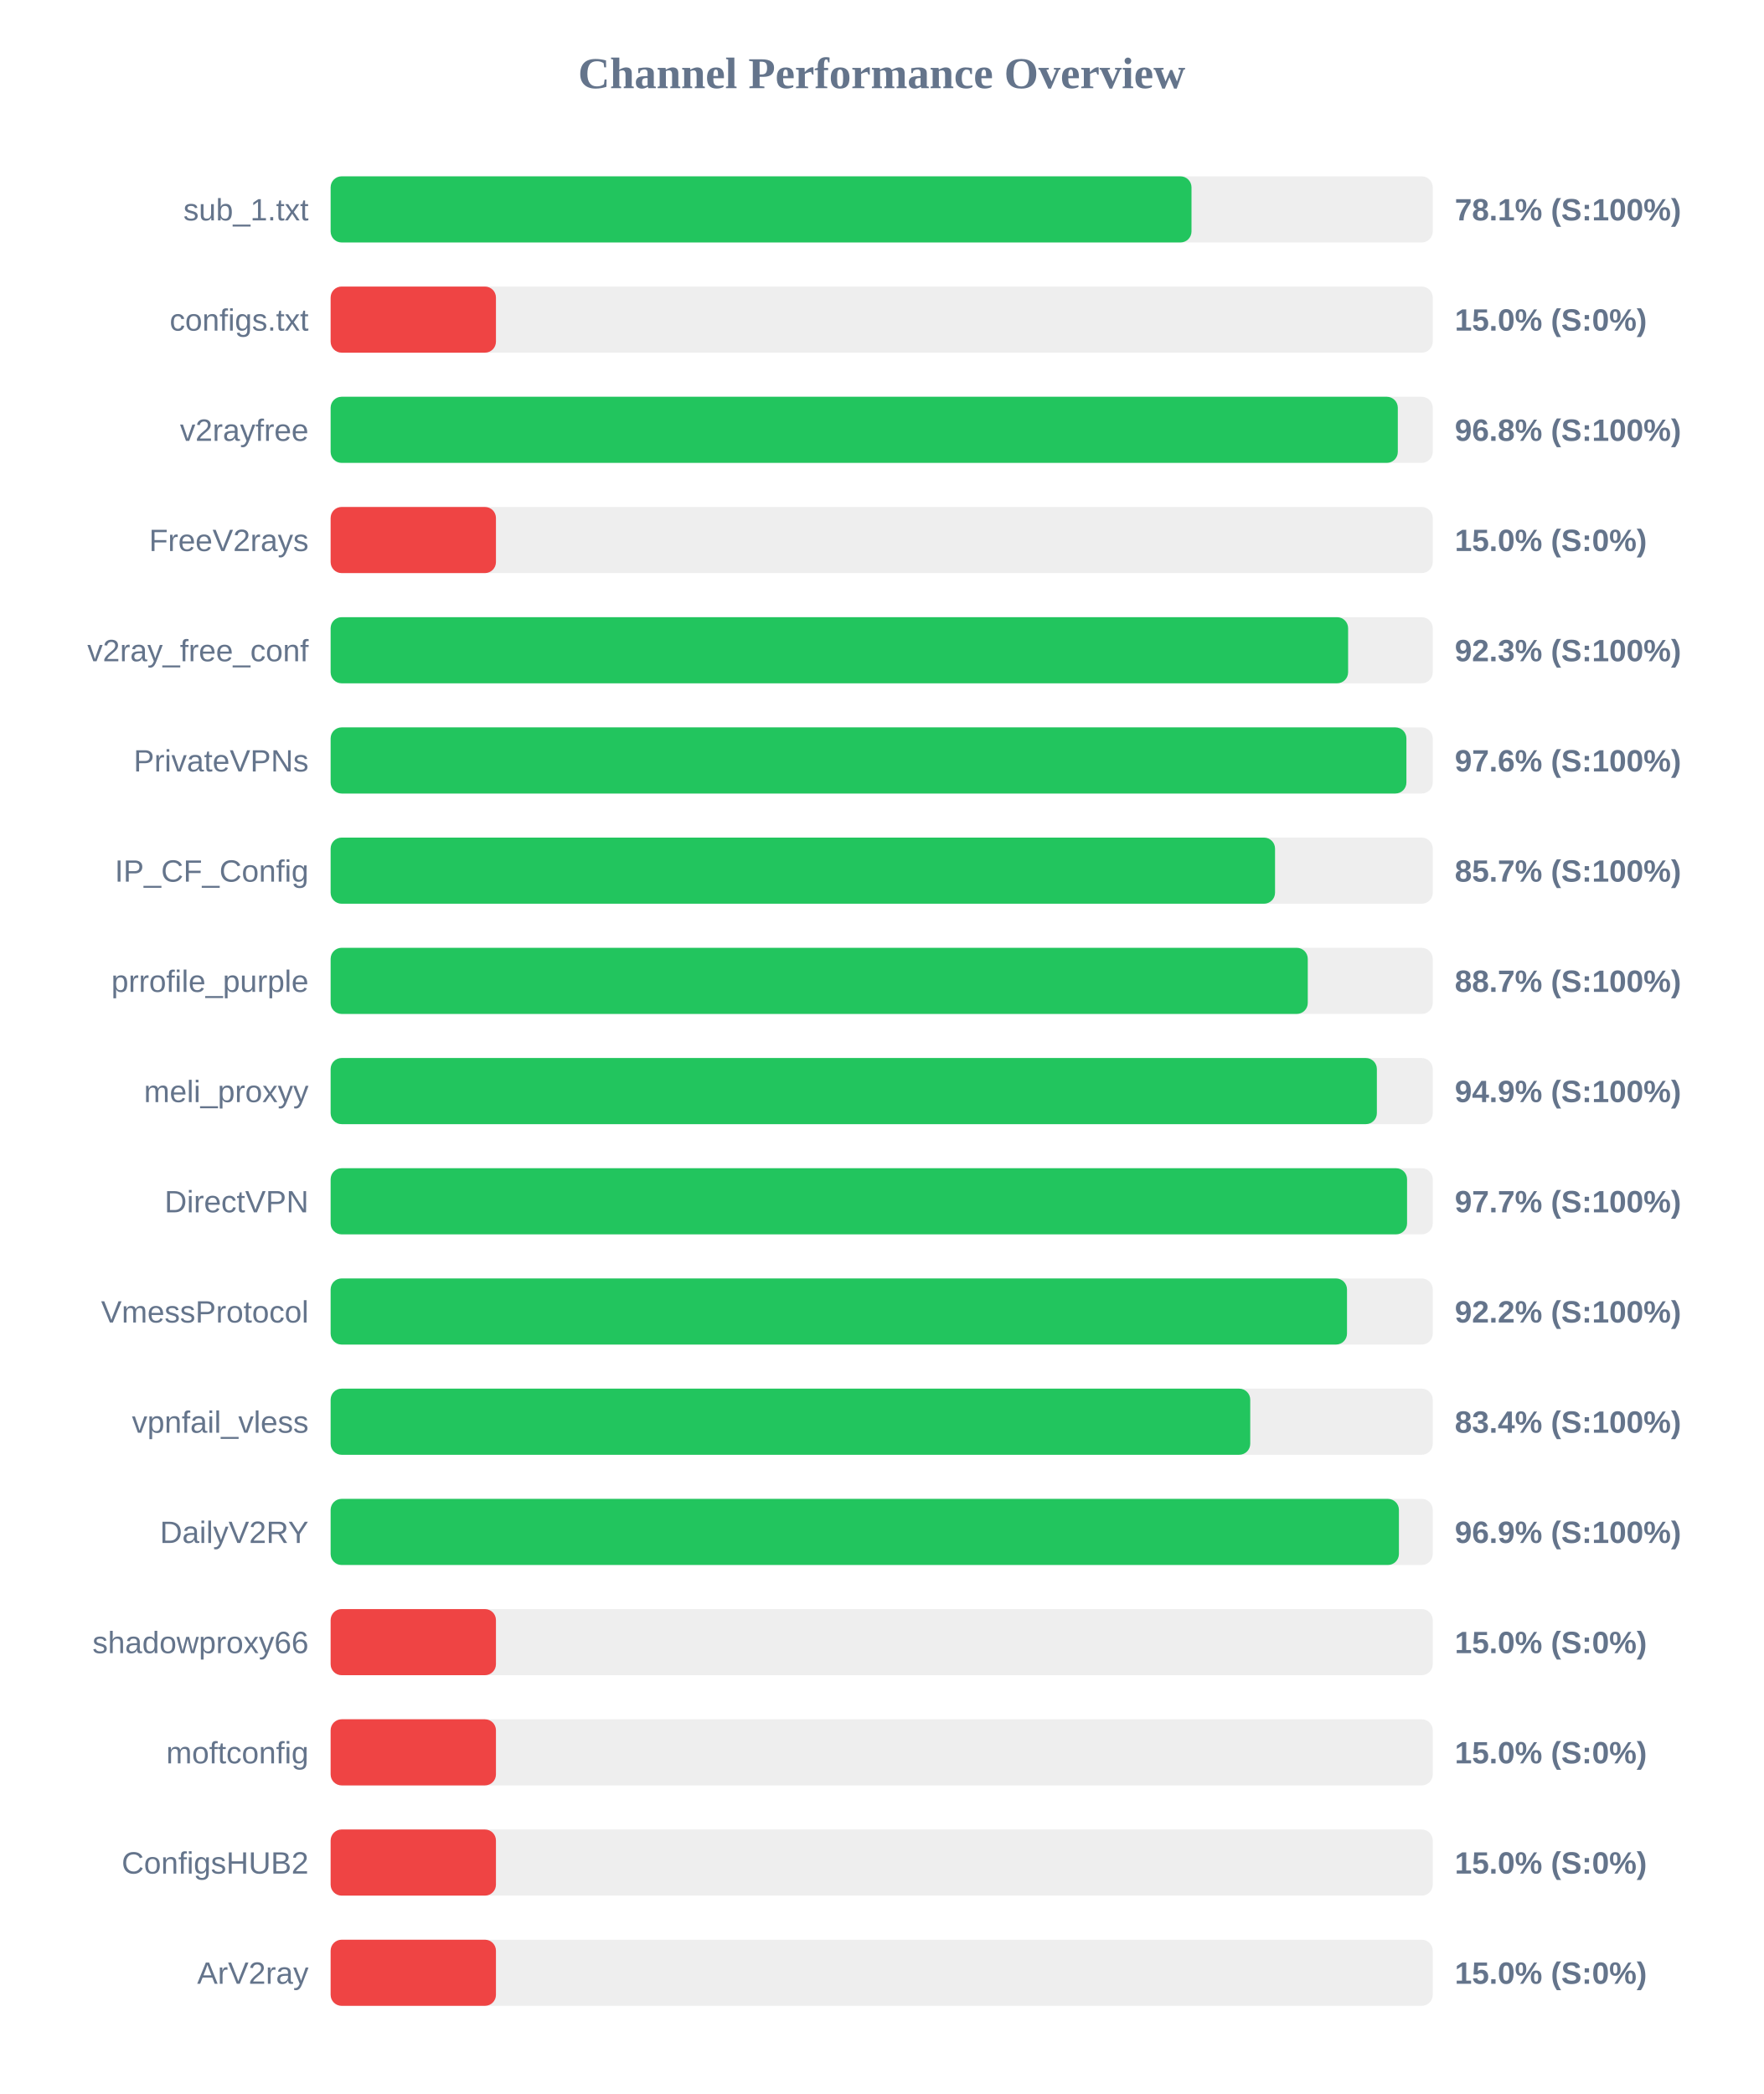
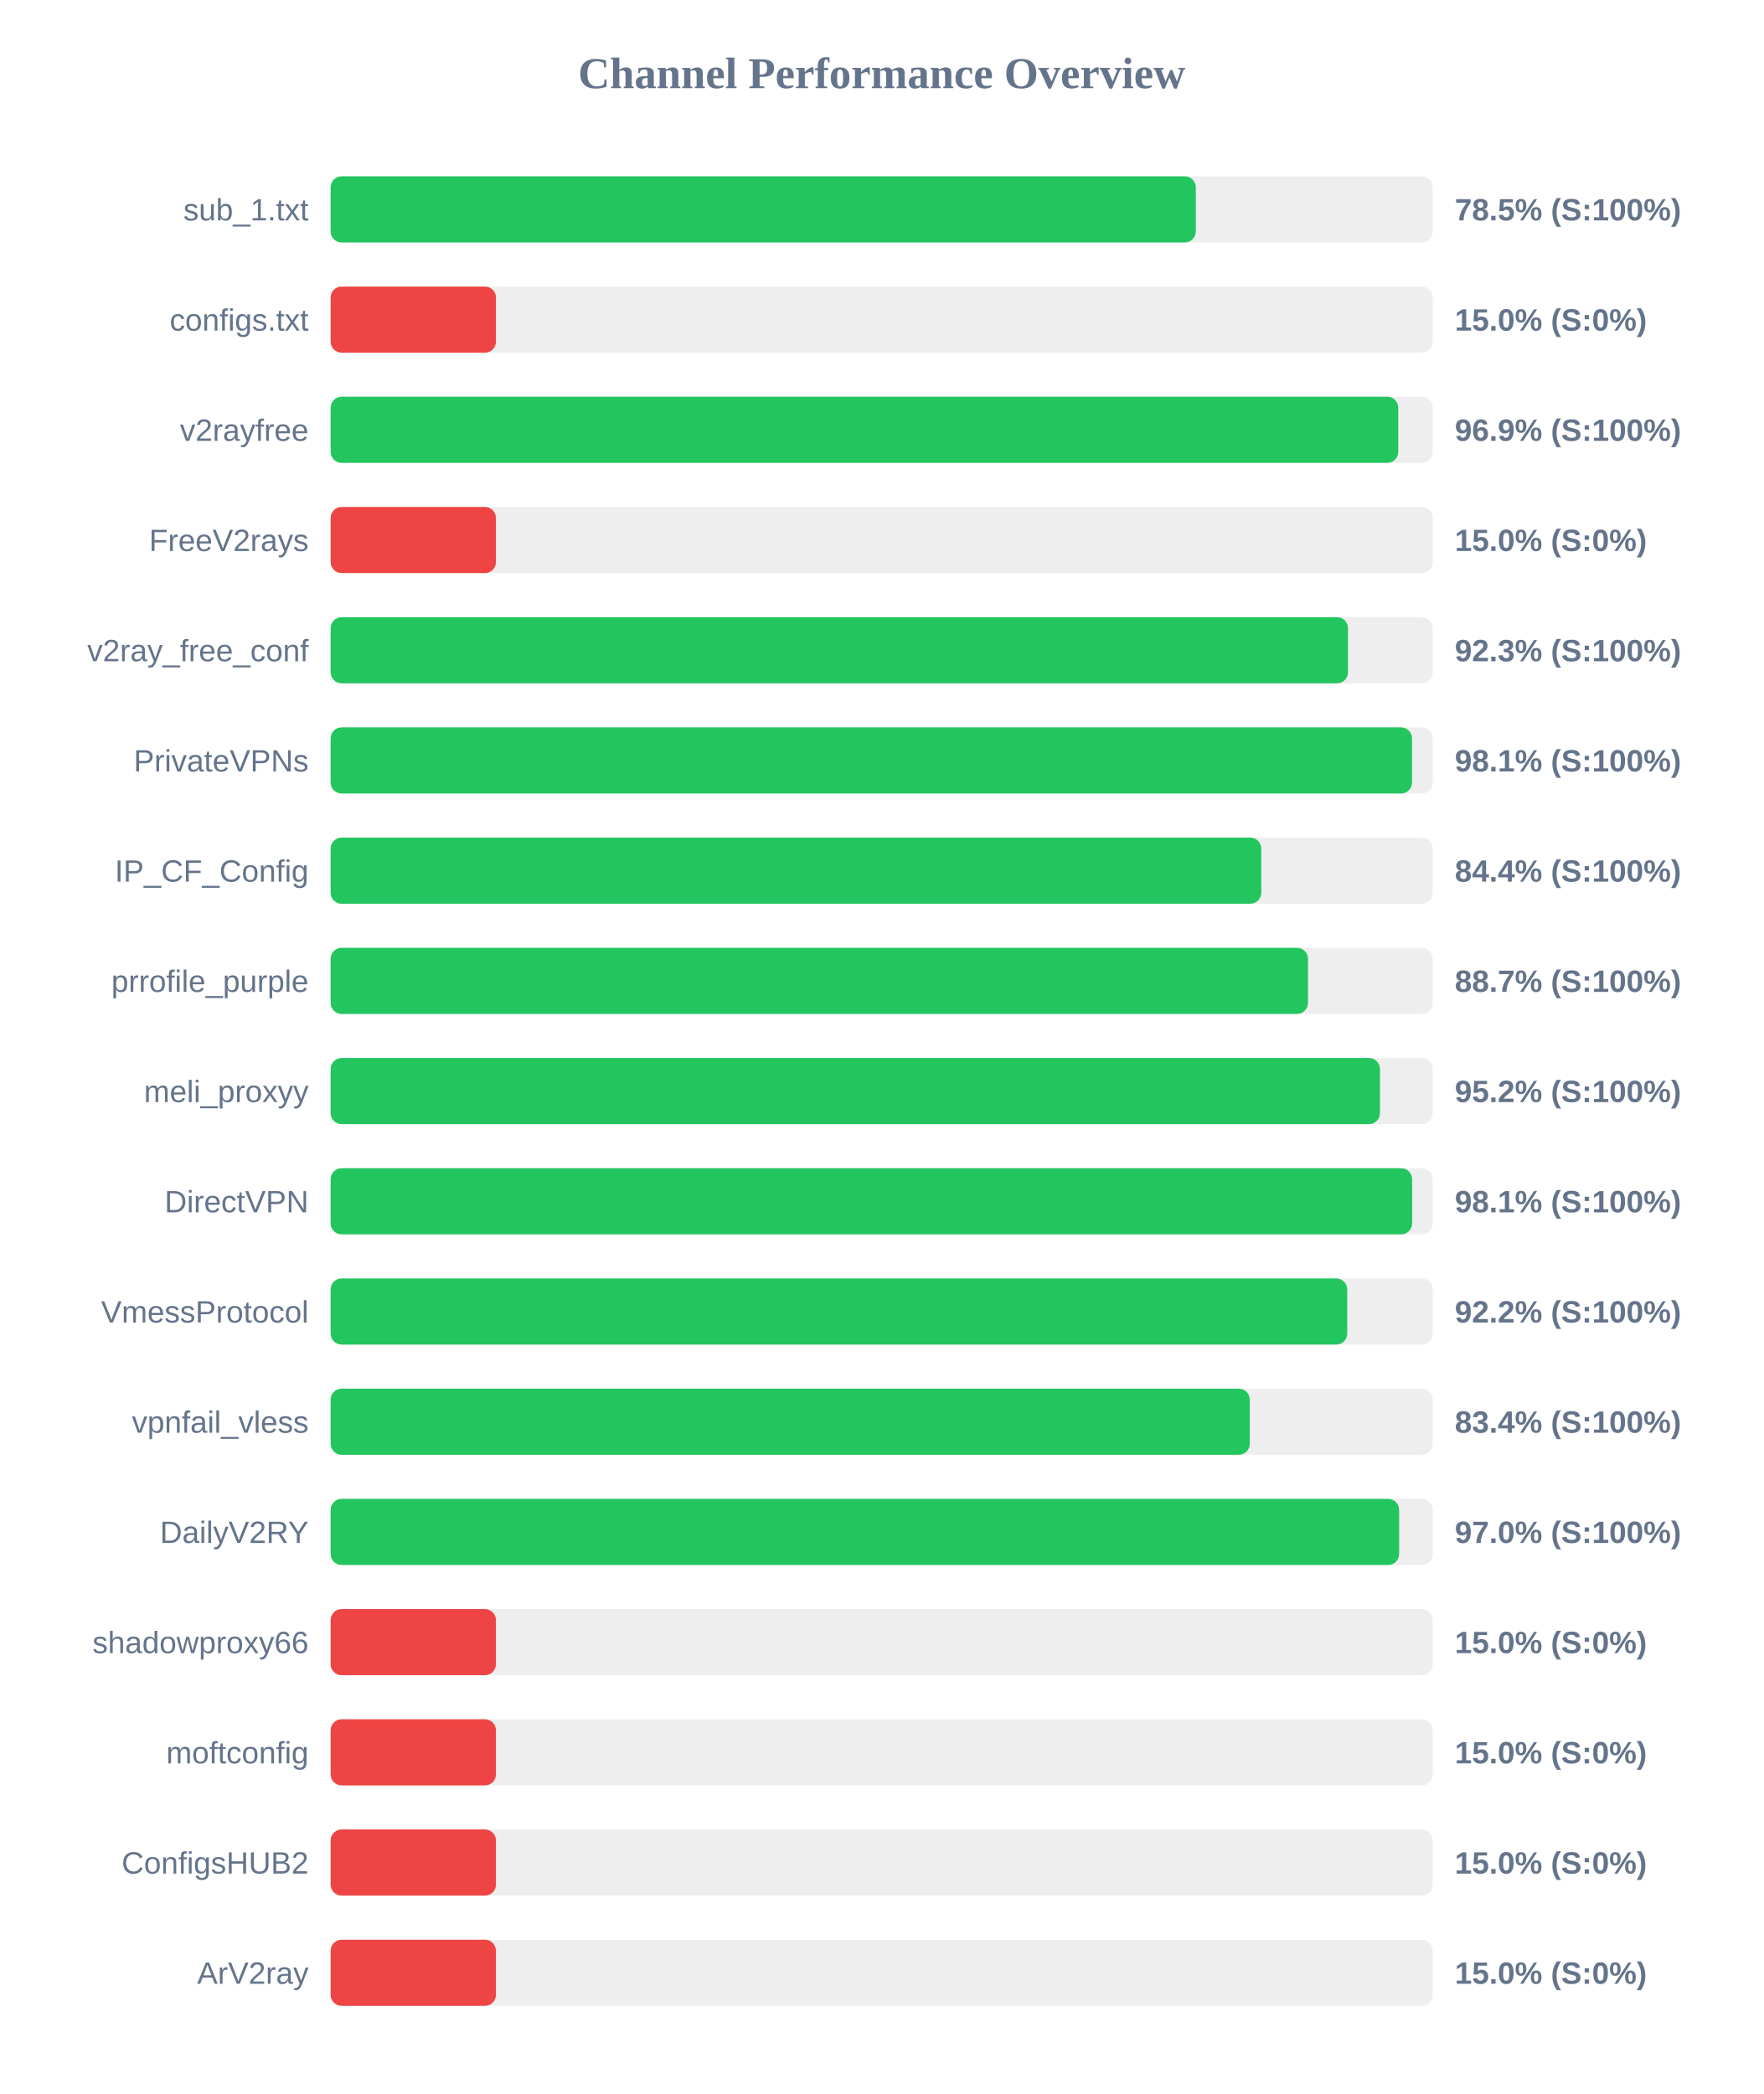
<svg xmlns="http://www.w3.org/2000/svg" width="800" height="950" version="1.1">
  <style>
        .row { font: 14px Arial; fill: #64748b; }
        .score { font: bold 14px Arial; fill: #64748b; }
    </style>
  <text x="400" y="40" text-anchor="middle" font-size="20px" font-weight="bold" fill="#64748b">Channel Performance Overview</text>
  <rect x="150" y="80" width="500" height="30" fill="#eee" rx="5" />
-   <rect x="150" y="80" width="390.55" height="30" fill="#22c55e" rx="5" />
+   <rect x="150" y="80" width="392.5" height="30" fill="#22c55e" rx="5" />
  <text x="140" y="100" text-anchor="end" class="row">sub_1.txt</text>
-   <text x="660" y="100" text-anchor="start" class="score">78.1% (S:100%)</text>
+   <text x="660" y="100" text-anchor="start" class="score">78.5% (S:100%)</text>
  <rect x="150" y="130" width="500" height="30" fill="#eee" rx="5" />
  <rect x="150" y="130" width="75.0" height="30" fill="#ef4444" rx="5" />
  <text x="140" y="150" text-anchor="end" class="row">configs.txt</text>
  <text x="660" y="150" text-anchor="start" class="score">15.0% (S:0%)</text>
  <rect x="150" y="180" width="500" height="30" fill="#eee" rx="5" />
-   <rect x="150" y="180" width="484.15" height="30" fill="#22c55e" rx="5" />
+   <rect x="150" y="180" width="484.35" height="30" fill="#22c55e" rx="5" />
  <text x="140" y="200" text-anchor="end" class="row">v2rayfree</text>
-   <text x="660" y="200" text-anchor="start" class="score">96.8% (S:100%)</text>
+   <text x="660" y="200" text-anchor="start" class="score">96.9% (S:100%)</text>
  <rect x="150" y="230" width="500" height="30" fill="#eee" rx="5" />
  <rect x="150" y="230" width="75.0" height="30" fill="#ef4444" rx="5" />
  <text x="140" y="250" text-anchor="end" class="row">FreeV2rays</text>
  <text x="660" y="250" text-anchor="start" class="score">15.0% (S:0%)</text>
  <rect x="150" y="280" width="500" height="30" fill="#eee" rx="5" />
-   <rect x="150" y="280" width="461.6" height="30" fill="#22c55e" rx="5" />
+   <rect x="150" y="280" width="461.55" height="30" fill="#22c55e" rx="5" />
  <text x="140" y="300" text-anchor="end" class="row">v2ray_free_conf</text>
  <text x="660" y="300" text-anchor="start" class="score">92.3% (S:100%)</text>
  <rect x="150" y="330" width="500" height="30" fill="#eee" rx="5" />
-   <rect x="150" y="330" width="488.05" height="30" fill="#22c55e" rx="5" />
+   <rect x="150" y="330" width="490.6" height="30" fill="#22c55e" rx="5" />
  <text x="140" y="350" text-anchor="end" class="row">PrivateVPNs</text>
-   <text x="660" y="350" text-anchor="start" class="score">97.6% (S:100%)</text>
+   <text x="660" y="350" text-anchor="start" class="score">98.1% (S:100%)</text>
  <rect x="150" y="380" width="500" height="30" fill="#eee" rx="5" />
-   <rect x="150" y="380" width="428.45" height="30" fill="#22c55e" rx="5" />
+   <rect x="150" y="380" width="422.2" height="30" fill="#22c55e" rx="5" />
  <text x="140" y="400" text-anchor="end" class="row">IP_CF_Config</text>
-   <text x="660" y="400" text-anchor="start" class="score">85.7% (S:100%)</text>
+   <text x="660" y="400" text-anchor="start" class="score">84.4% (S:100%)</text>
  <rect x="150" y="430" width="500" height="30" fill="#eee" rx="5" />
-   <rect x="150" y="430" width="443.3" height="30" fill="#22c55e" rx="5" />
+   <rect x="150" y="430" width="443.4" height="30" fill="#22c55e" rx="5" />
  <text x="140" y="450" text-anchor="end" class="row">prrofile_purple</text>
  <text x="660" y="450" text-anchor="start" class="score">88.7% (S:100%)</text>
  <rect x="150" y="480" width="500" height="30" fill="#eee" rx="5" />
-   <rect x="150" y="480" width="474.65" height="30" fill="#22c55e" rx="5" />
+   <rect x="150" y="480" width="476.05" height="30" fill="#22c55e" rx="5" />
  <text x="140" y="500" text-anchor="end" class="row">meli_proxyy</text>
-   <text x="660" y="500" text-anchor="start" class="score">94.9% (S:100%)</text>
+   <text x="660" y="500" text-anchor="start" class="score">95.2% (S:100%)</text>
  <rect x="150" y="530" width="500" height="30" fill="#eee" rx="5" />
-   <rect x="150" y="530" width="488.35" height="30" fill="#22c55e" rx="5" />
+   <rect x="150" y="530" width="490.65" height="30" fill="#22c55e" rx="5" />
  <text x="140" y="550" text-anchor="end" class="row">DirectVPN</text>
-   <text x="660" y="550" text-anchor="start" class="score">97.7% (S:100%)</text>
+   <text x="660" y="550" text-anchor="start" class="score">98.1% (S:100%)</text>
  <rect x="150" y="580" width="500" height="30" fill="#eee" rx="5" />
-   <rect x="150" y="580" width="461.1" height="30" fill="#22c55e" rx="5" />
+   <rect x="150" y="580" width="461.2" height="30" fill="#22c55e" rx="5" />
  <text x="140" y="600" text-anchor="end" class="row">VmessProtocol</text>
  <text x="660" y="600" text-anchor="start" class="score">92.2% (S:100%)</text>
  <rect x="150" y="630" width="500" height="30" fill="#eee" rx="5" />
-   <rect x="150" y="630" width="417.2" height="30" fill="#22c55e" rx="5" />
+   <rect x="150" y="630" width="417.0" height="30" fill="#22c55e" rx="5" />
  <text x="140" y="650" text-anchor="end" class="row">vpnfail_vless</text>
  <text x="660" y="650" text-anchor="start" class="score">83.4% (S:100%)</text>
  <rect x="150" y="680" width="500" height="30" fill="#eee" rx="5" />
-   <rect x="150" y="680" width="484.65" height="30" fill="#22c55e" rx="5" />
+   <rect x="150" y="680" width="484.75" height="30" fill="#22c55e" rx="5" />
  <text x="140" y="700" text-anchor="end" class="row">DailyV2RY</text>
-   <text x="660" y="700" text-anchor="start" class="score">96.9% (S:100%)</text>
+   <text x="660" y="700" text-anchor="start" class="score">97.0% (S:100%)</text>
  <rect x="150" y="730" width="500" height="30" fill="#eee" rx="5" />
  <rect x="150" y="730" width="75.0" height="30" fill="#ef4444" rx="5" />
  <text x="140" y="750" text-anchor="end" class="row">shadowproxy66</text>
  <text x="660" y="750" text-anchor="start" class="score">15.0% (S:0%)</text>
  <rect x="150" y="780" width="500" height="30" fill="#eee" rx="5" />
  <rect x="150" y="780" width="75.0" height="30" fill="#ef4444" rx="5" />
  <text x="140" y="800" text-anchor="end" class="row">moftconfig</text>
  <text x="660" y="800" text-anchor="start" class="score">15.0% (S:0%)</text>
  <rect x="150" y="830" width="500" height="30" fill="#eee" rx="5" />
  <rect x="150" y="830" width="75.0" height="30" fill="#ef4444" rx="5" />
  <text x="140" y="850" text-anchor="end" class="row">ConfigsHUB2</text>
  <text x="660" y="850" text-anchor="start" class="score">15.0% (S:0%)</text>
  <rect x="150" y="880" width="500" height="30" fill="#eee" rx="5" />
  <rect x="150" y="880" width="75.0" height="30" fill="#ef4444" rx="5" />
  <text x="140" y="900" text-anchor="end" class="row">ArV2ray</text>
  <text x="660" y="900" text-anchor="start" class="score">15.0% (S:0%)</text>
</svg>
